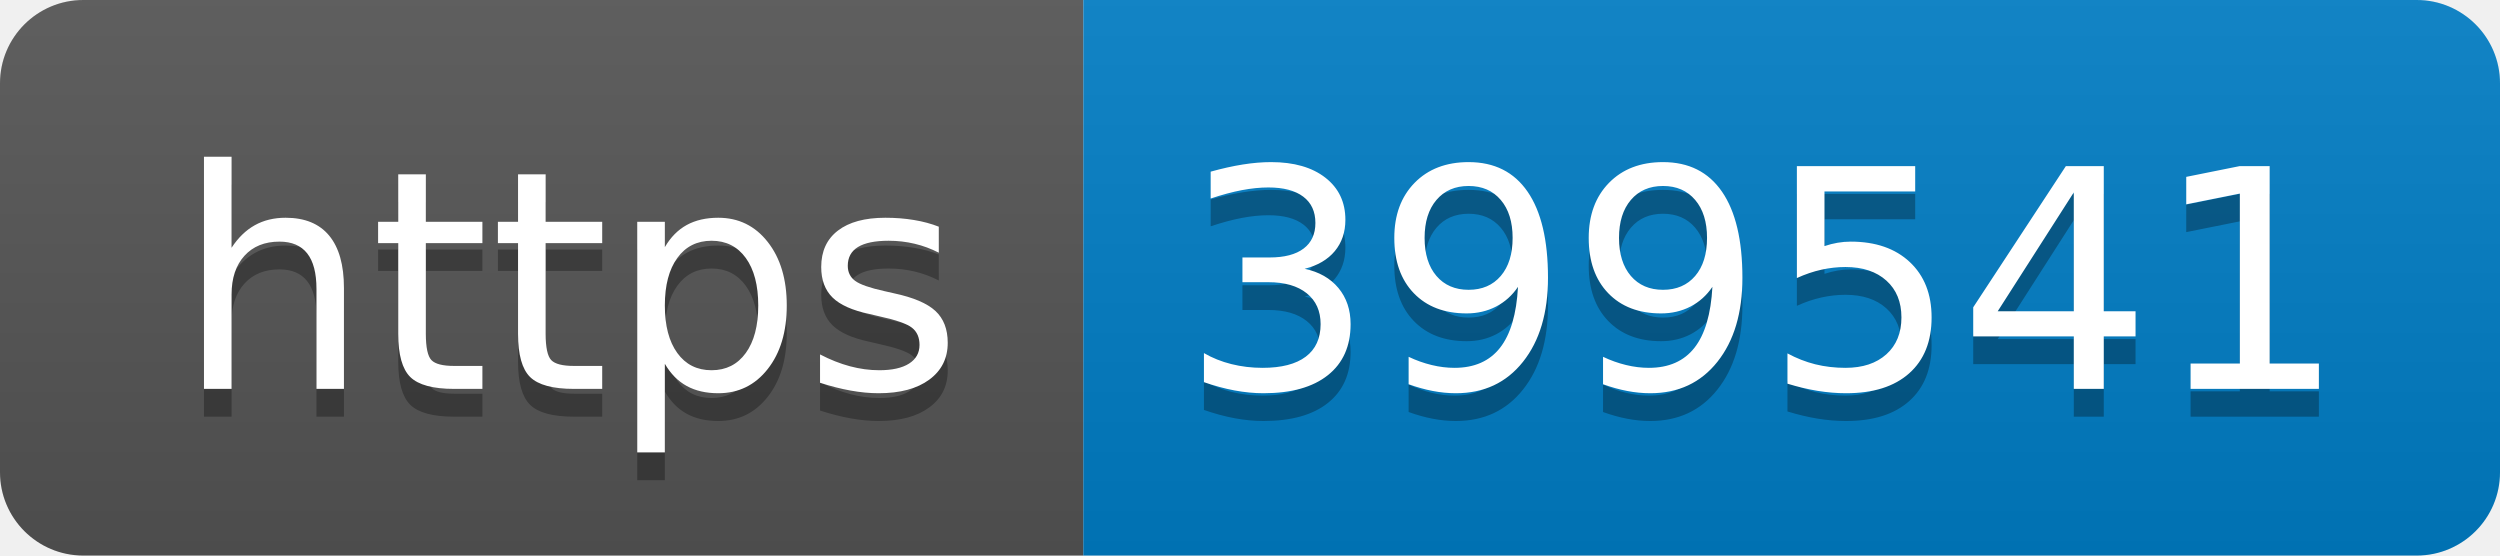
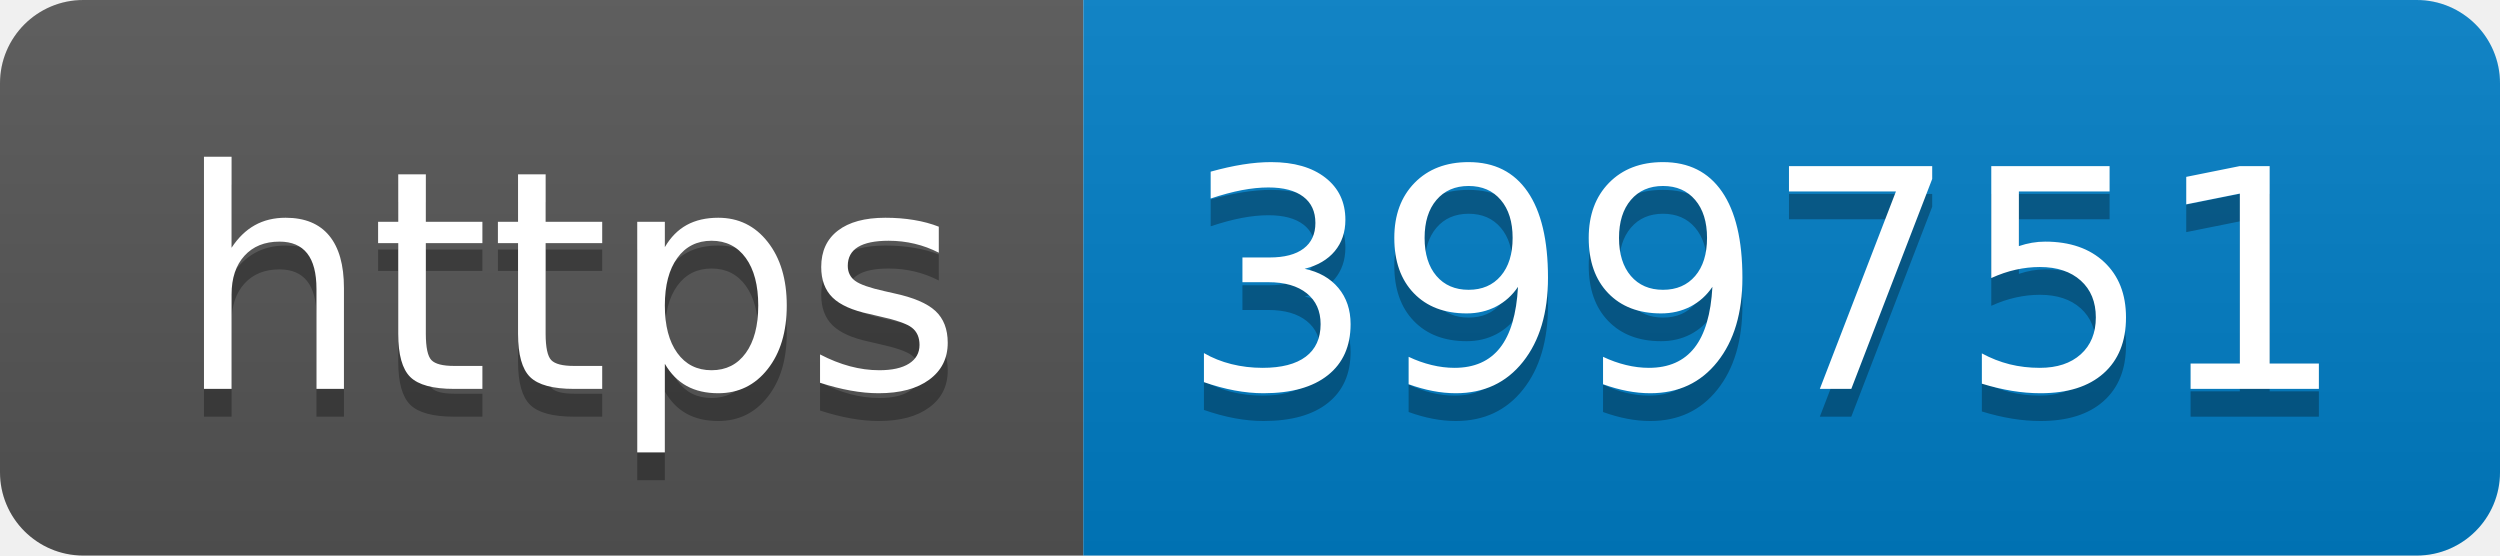
- <svg xmlns="http://www.w3.org/2000/svg" width="90" height="20" role="img" aria-label="https: 399541">
+ <svg xmlns="http://www.w3.org/2000/svg" width="90" height="20" role="img" aria-label="https: 399751">
  <linearGradient id="s" x2="0" y2="100%">
    <stop offset="0" stop-color="#bbb" stop-opacity=".1" />
    <stop offset="1" stop-opacity=".1" />
  </linearGradient>
  <clipPath id="r">
    <rect width="90" height="20" rx="3" fill="#fff" />
  </clipPath>
  <g clip-path="url(#r)">
    <rect width="39" height="20" fill="#555" />
    <rect x="39" width="51" height="20" fill="#007ec6" />
    <rect width="90" height="20" fill="url(#s)" />
  </g>
  <g fill="#fff" text-anchor="middle" font-family="Verdana,Geneva,DejaVu Sans,sans-serif" text-rendering="geometricPrecision" font-size="110">
    <text aria-hidden="true" x="205" y="150" fill="#010101" fill-opacity=".3" transform="scale(.1)" textLength="290">https</text>
    <text x="205" y="140" transform="scale(.1)" fill="#fff" textLength="290">https</text>
-     <text aria-hidden="true" x="635" y="150" fill="#010101" fill-opacity=".3" transform="scale(.1)" textLength="410">399541</text>
-     <text x="635" y="140" transform="scale(.1)" fill="#fff" textLength="410">399541</text>
+     <text aria-hidden="true" x="635" y="150" fill="#010101" fill-opacity=".3" transform="scale(.1)" textLength="410">399751</text>
+     <text x="635" y="140" transform="scale(.1)" fill="#fff" textLength="410">399751</text>
  </g>
</svg>
